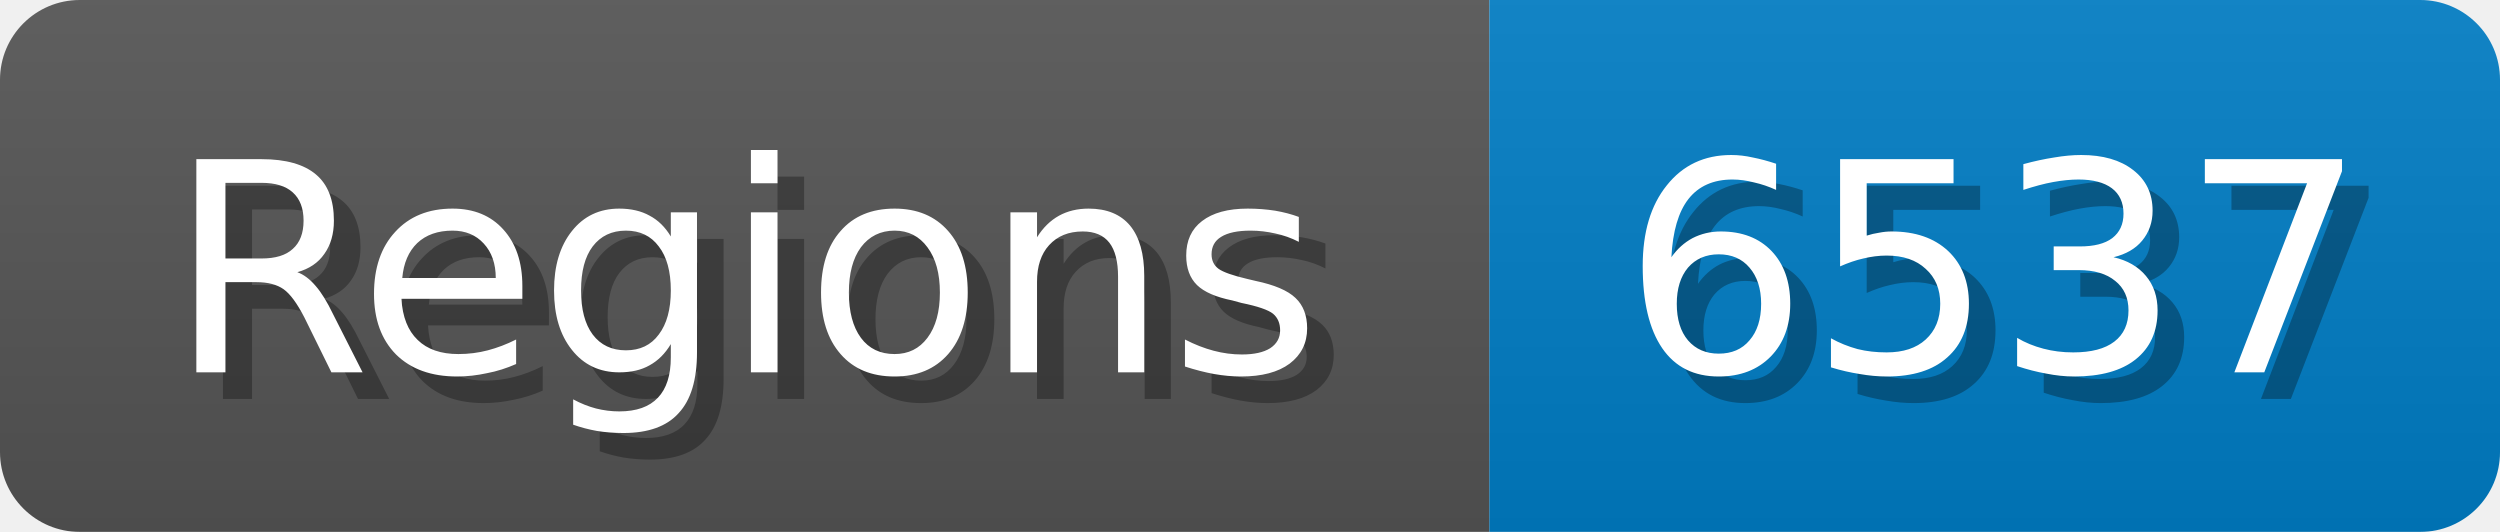
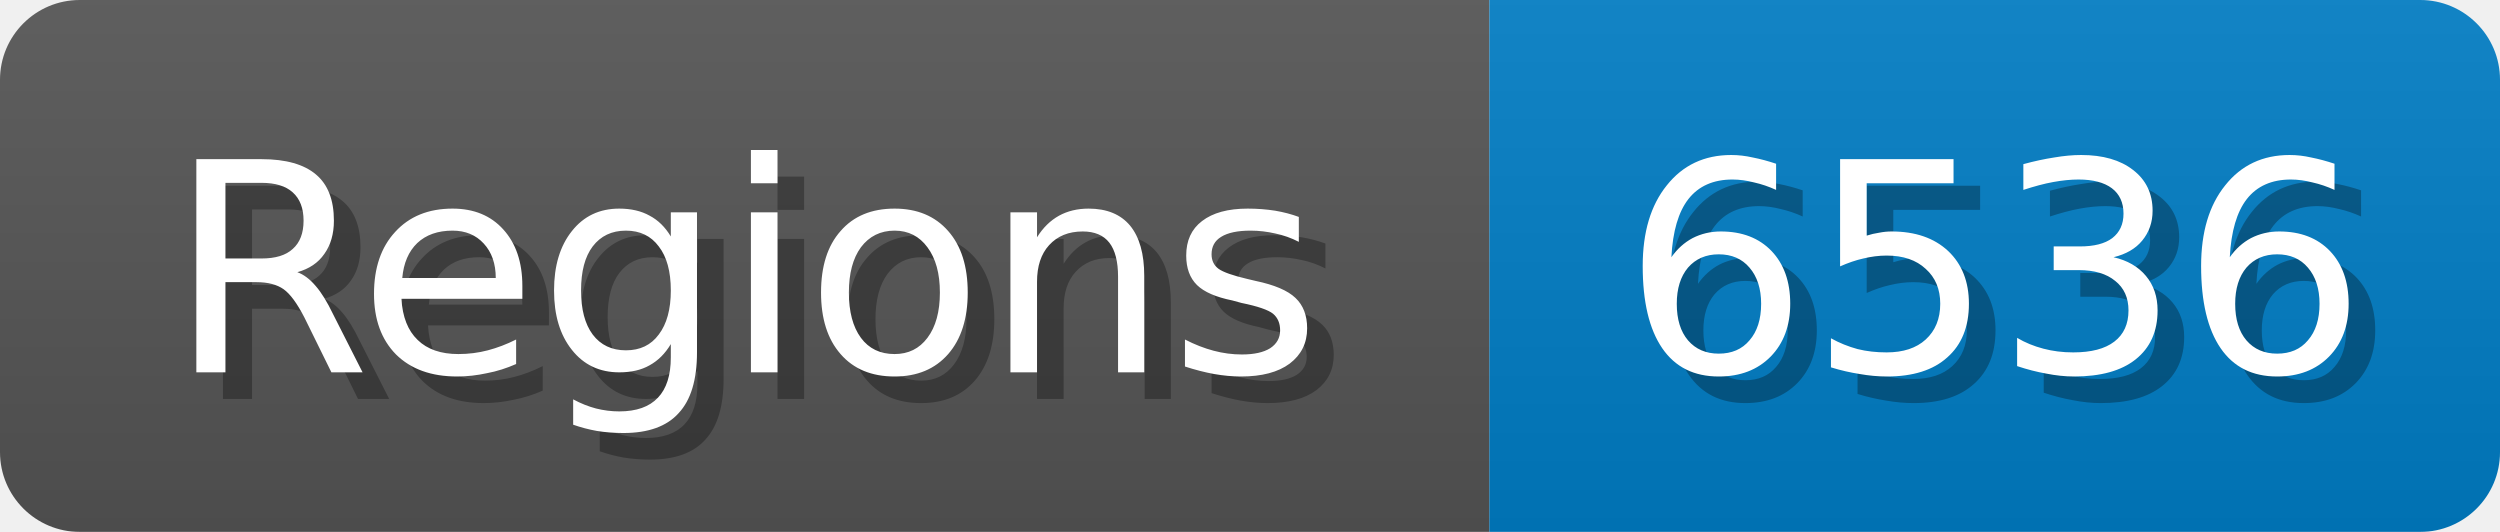
<svg xmlns="http://www.w3.org/2000/svg" width="94" height="20">
  <linearGradient id="b" x2="0" y2="100%">
    <stop offset="0" stop-color="#bbb" stop-opacity=".1" />
    <stop offset="1" stop-opacity=".1" />
  </linearGradient>
  <mask id="anybadge_1">
    <rect width="94" height="20" rx="3" fill="#fff" />
  </mask>
  <g mask="url(#anybadge_1)">
    <path fill="#555" d="M0 0h56v20H0z" />
    <path fill="#007ec6" d="M56 0h38v20H56z" />
    <path fill="url(#b)" d="M0 0h94v20H0z" />
  </g>
  <g fill="#fff" text-anchor="middle" font-family="DejaVu Sans,Verdana,Geneva,sans-serif" font-size="11">
    <text x="29.0" y="15" fill="#010101" fill-opacity=".3">Regions</text>
    <text x="28.0" y="14">Regions</text>
  </g>
  <g fill="#fff" text-anchor="middle" font-family="DejaVu Sans,Verdana,Geneva,sans-serif" font-size="11">
-     <text x="76.0" y="15" fill="#010101" fill-opacity=".3">6537</text>
-     <text x="75.0" y="14">6537</text>
+     <text x="76.0" y="15" fill="#010101" fill-opacity=".3">6536</text>
+     <text x="75.0" y="14">6536</text>
  </g>
</svg>
